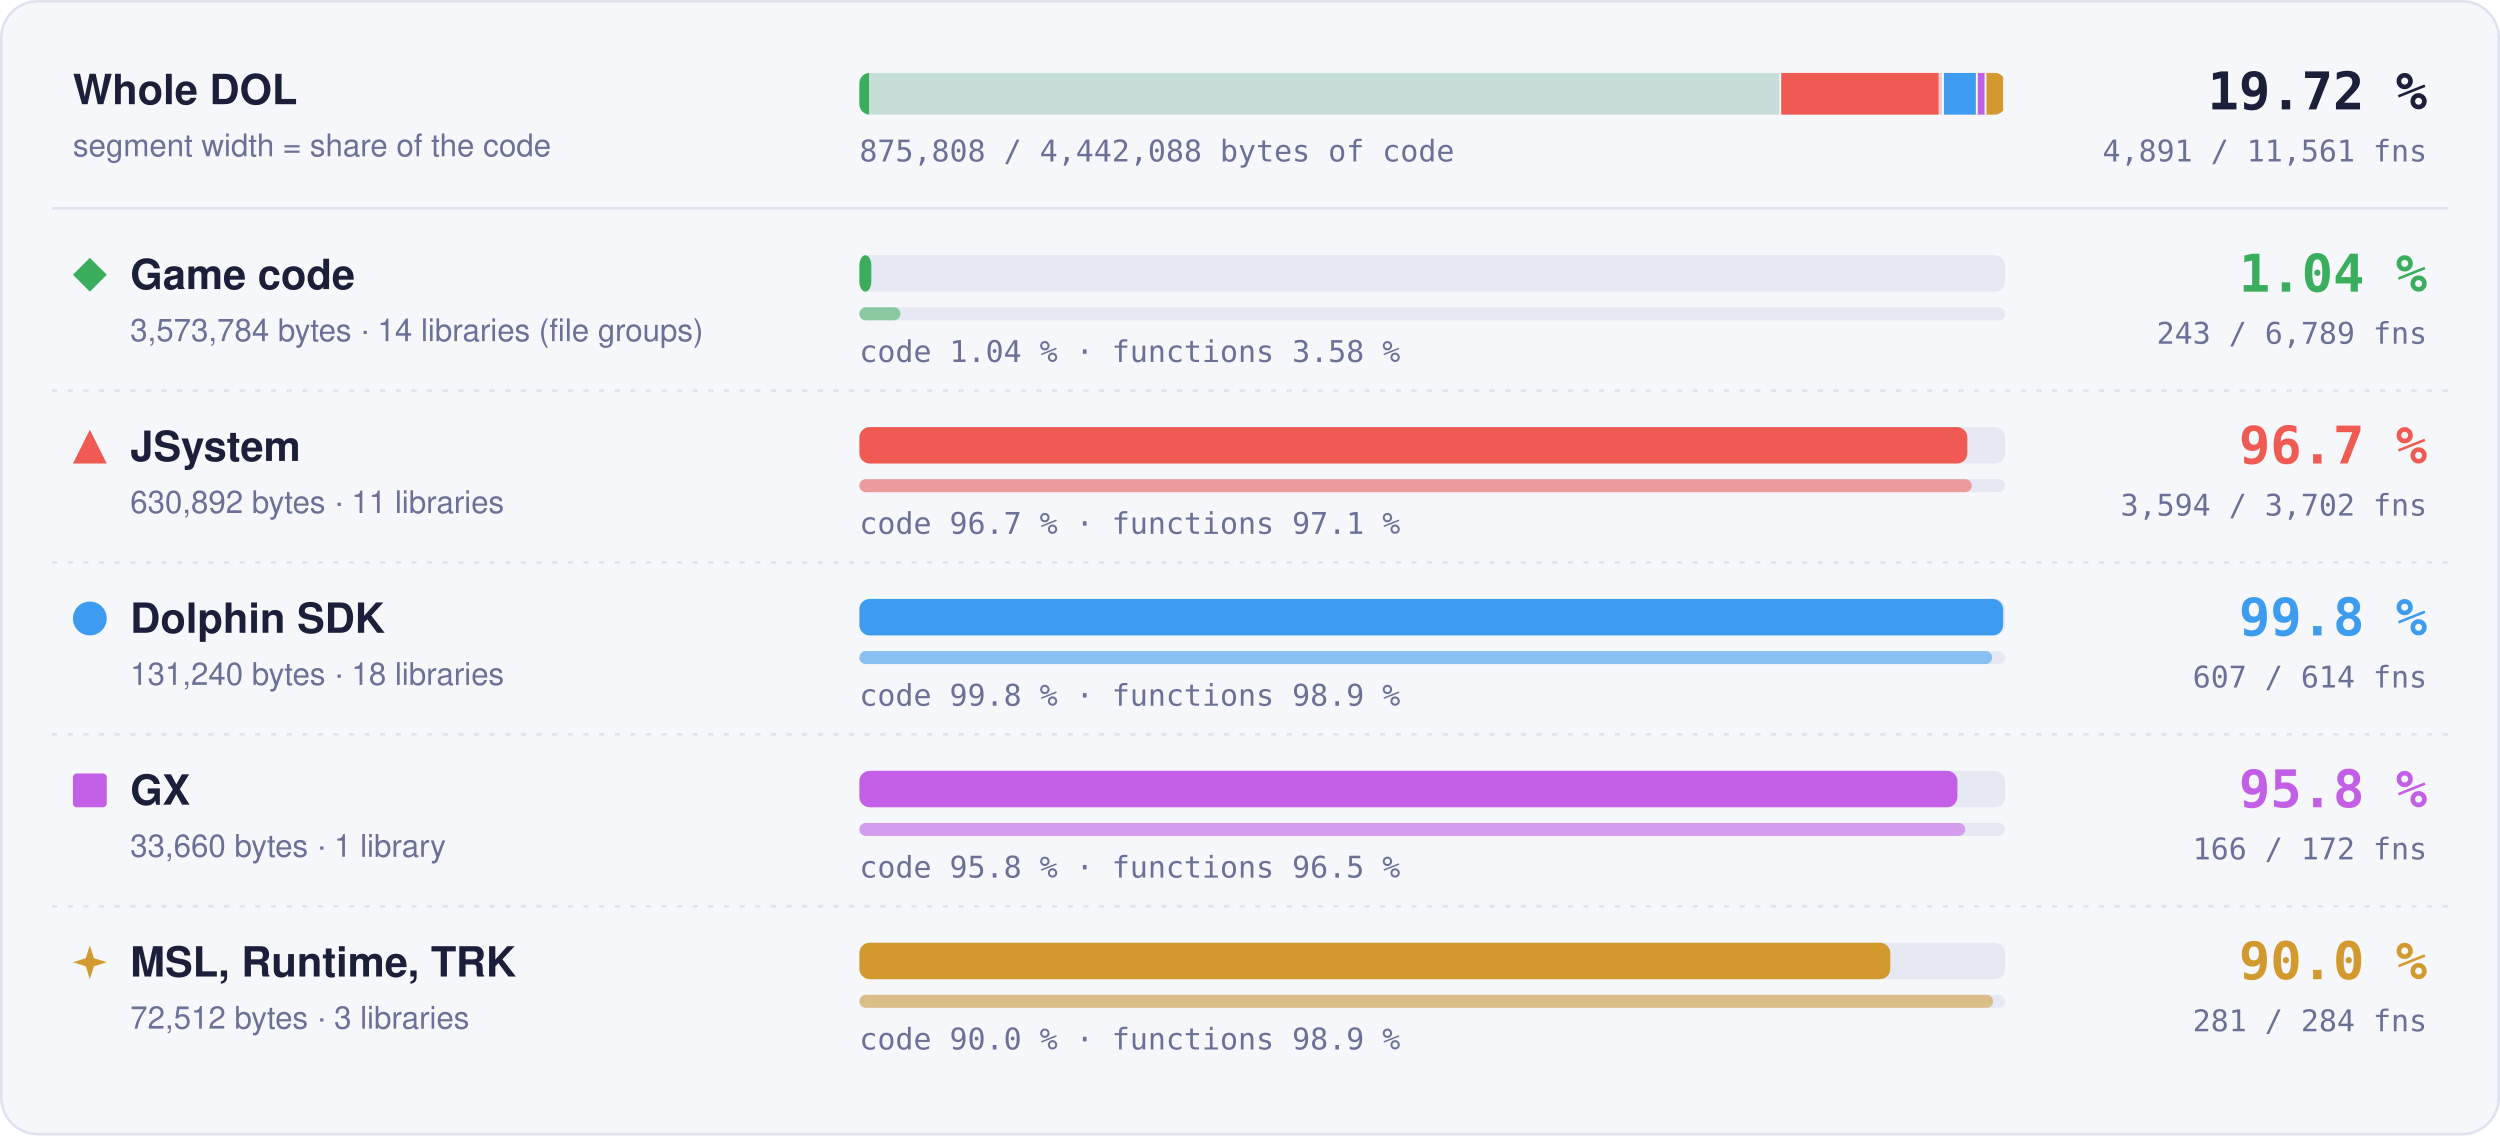
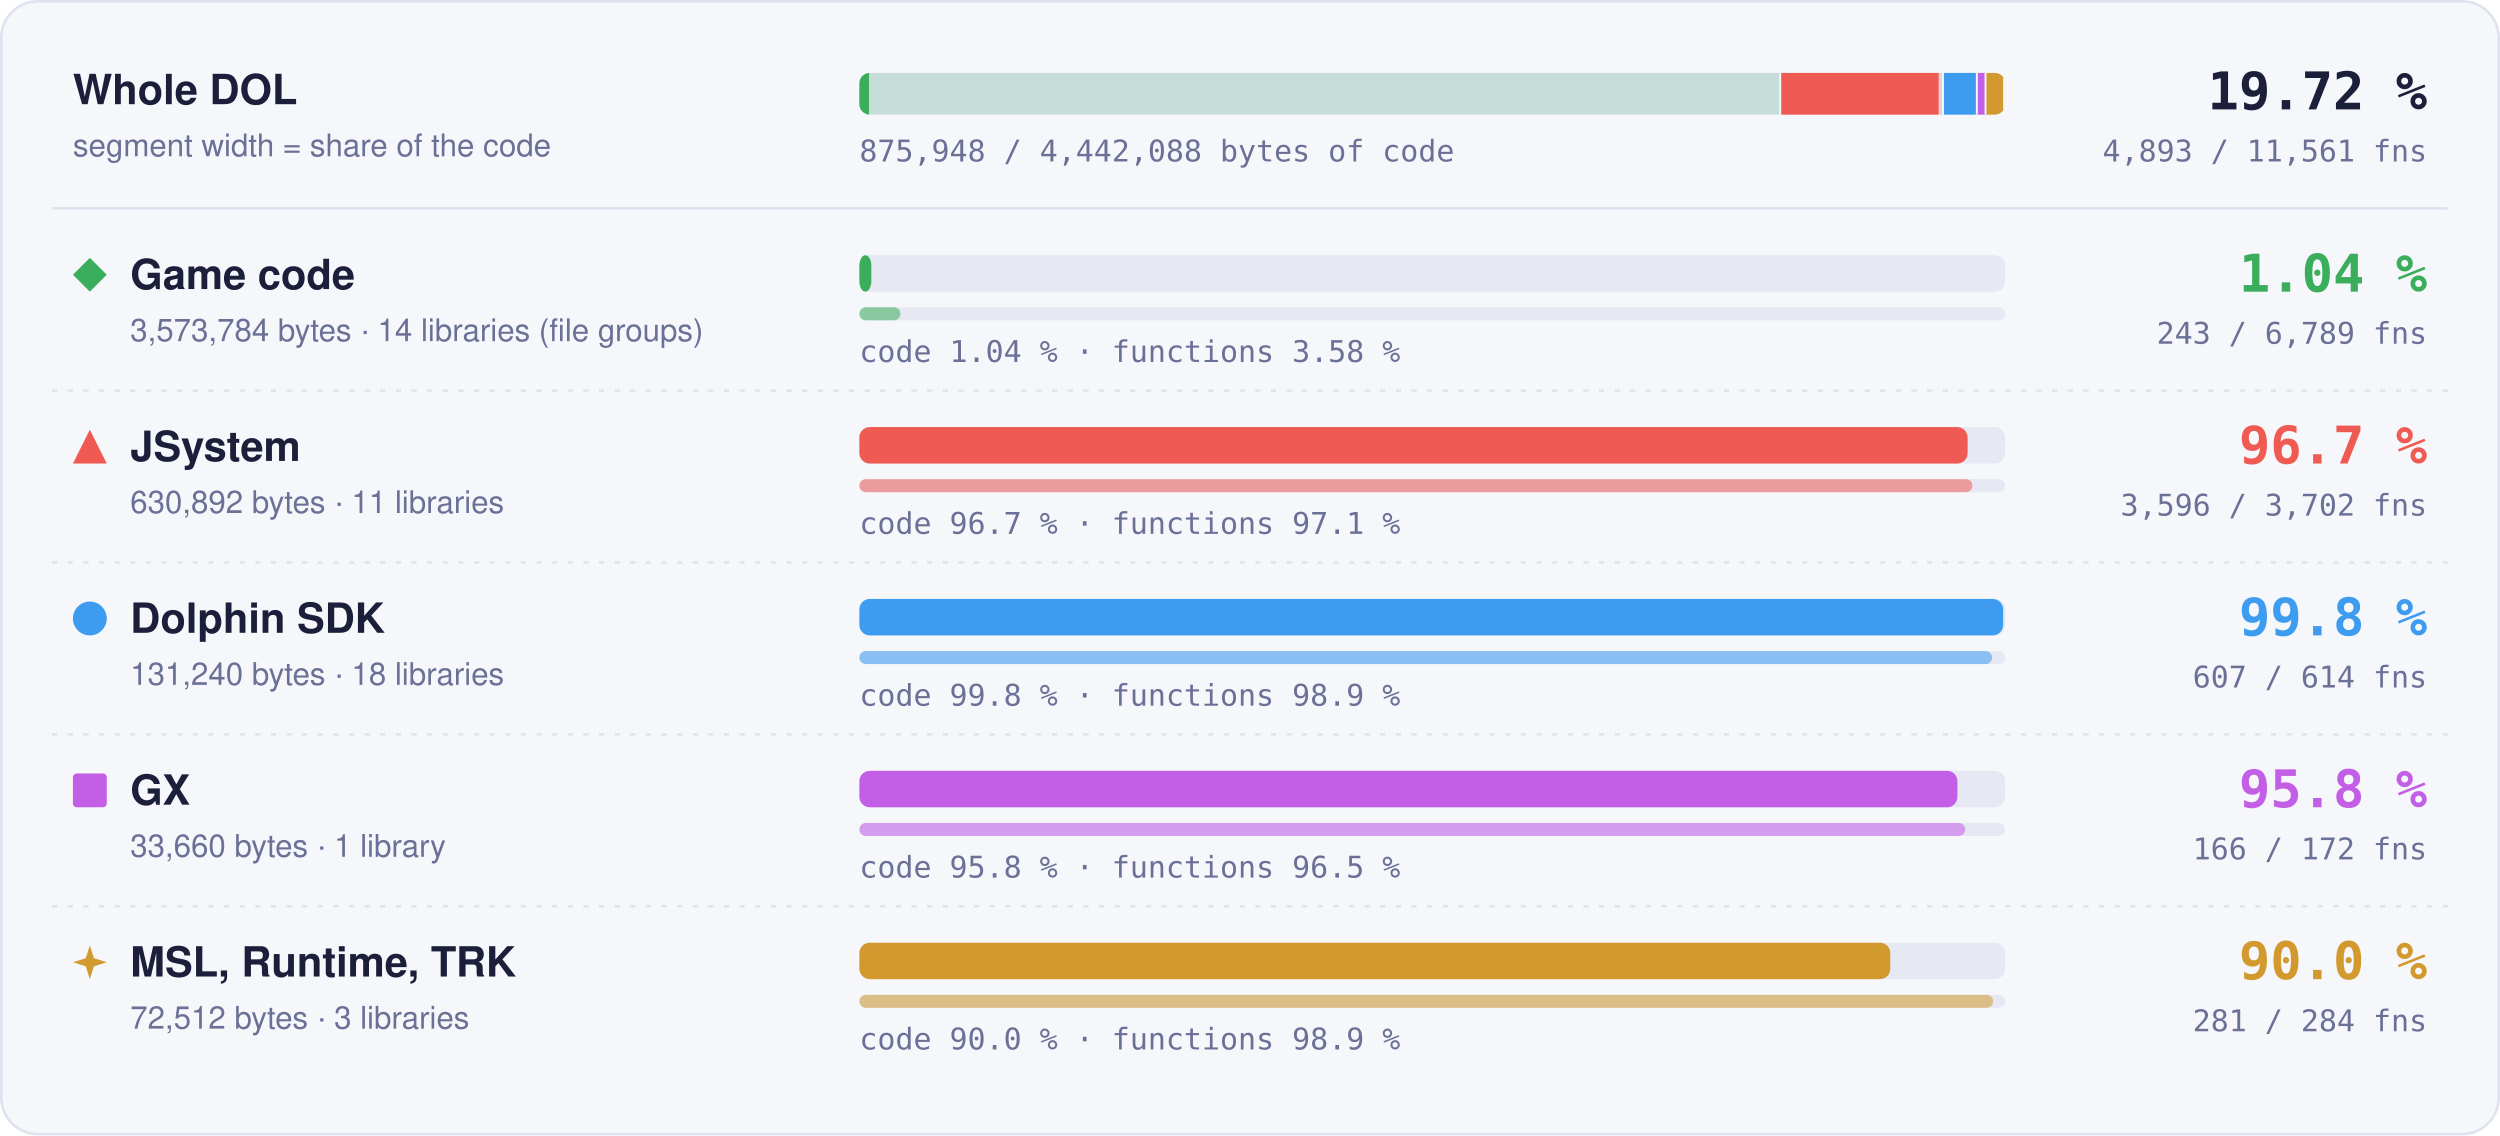
- <svg xmlns="http://www.w3.org/2000/svg" width="960" height="436" viewBox="0 0 960 436" role="img" aria-label="Matched code and functions per region: Game code 1.04 % of code, 243 of 6789 functions; JSystem 96.7 % of code, 3594 of 3702 functions; Dolphin SDK 99.8 % of code, 607 of 614 functions; GX 95.8 % of code, 166 of 172 functions; MSL, Runtime, TRK 90.0 % of code, 281 of 284 functions">
+ <svg xmlns="http://www.w3.org/2000/svg" width="960" height="436" viewBox="0 0 960 436" role="img" aria-label="Matched code and functions per region: Game code 1.04 % of code, 243 of 6789 functions; JSystem 96.7 % of code, 3596 of 3702 functions; Dolphin SDK 99.8 % of code, 607 of 614 functions; GX 95.8 % of code, 166 of 172 functions; MSL, Runtime, TRK 90.0 % of code, 281 of 284 functions">
  <style>text { font-family: -apple-system, BlinkMacSystemFont, 'Segoe UI', Helvetica, Arial, sans-serif; } .mono { font-family: ui-monospace, SFMono-Regular, 'SF Mono', Menlo, Consolas, monospace; } .grow { transform-box: fill-box; transform-origin: 0 50%; animation: grow 1.4s cubic-bezier(.2,.8,.2,1) both; } @keyframes grow { from { transform: scaleX(0); } } @media (prefers-reduced-motion: reduce) { * { animation: none !important; } }</style>
  <rect x="0.5" y="0.5" width="959" height="435" rx="14" fill="#f6f7fb" stroke="#dfe2ef" />
  <text x="28" y="40" font-size="16" font-weight="700" fill="#1b1f3a">Whole DOL</text>
  <text x="28" y="60" font-size="12" fill="#6b7096">segment width = share of the code</text>
  <rect x="330" y="28" width="440" height="16" rx="4" fill="#e6e8f3" />
  <clipPath id="wb">
    <rect x="330" y="28" width="440" height="16" rx="4" />
  </clipPath>
  <g clip-path="url(#wb)">
    <rect x="330.00" y="28" width="353.99" height="16" fill="#3aae5c" fill-opacity="0.18" />
    <rect class="grow" x="330.00" y="28" width="3.69" height="16" fill="#3aae5c" />
    <rect x="683.24" y="28" width="1.5" height="16" fill="#f6f7fb" />
    <rect x="683.99" y="28" width="62.49" height="16" fill="#ef5b52" fill-opacity="0.18" />
-     <rect class="grow" x="683.99" y="28" width="60.43" height="16" fill="#ef5b52" />
+     <rect class="grow" x="683.99" y="28" width="60.44" height="16" fill="#ef5b52" />
    <rect x="745.73" y="28" width="1.5" height="16" fill="#f6f7fb" />
    <rect x="746.48" y="28" width="13.00" height="16" fill="#3d9cf0" fill-opacity="0.18" />
    <rect class="grow" x="746.48" y="28" width="12.98" height="16" fill="#3d9cf0" />
    <rect x="758.73" y="28" width="1.5" height="16" fill="#f6f7fb" />
    <rect x="759.48" y="28" width="3.33" height="16" fill="#c35ee6" fill-opacity="0.18" />
    <rect class="grow" x="759.48" y="28" width="3.20" height="16" fill="#c35ee6" />
    <rect x="762.07" y="28" width="1.5" height="16" fill="#f6f7fb" />
    <rect x="762.82" y="28" width="7.18" height="16" fill="#d29a2e" fill-opacity="0.18" />
    <rect class="grow" x="762.82" y="28" width="6.46" height="16" fill="#d29a2e" />
    <rect x="769.25" y="28" width="1.5" height="16" fill="#f6f7fb" />
  </g>
  <text x="932" y="42" text-anchor="end" class="mono" font-size="20" font-weight="700" fill="#1b1f3a">19.72 %</text>
-   <text x="932" y="62" text-anchor="end" class="mono" font-size="11.5" fill="#6b7096">4,891 / 11,561 fns</text>
-   <text x="330" y="62" class="mono" font-size="11.5" fill="#6b7096">875,808 / 4,442,088 bytes of code</text>
+   <text x="932" y="62" text-anchor="end" class="mono" font-size="11.5" fill="#6b7096">4,893 / 11,561 fns</text>
+   <text x="330" y="62" class="mono" font-size="11.5" fill="#6b7096">875,948 / 4,442,088 bytes of code</text>
  <line x1="20" x2="940" y1="80" y2="80" stroke="#dfe2ef" />
  <g fill="#3aae5c">
    <path d="M34.5 99L41 105.5L34.5 112L28 105.5Z" />
  </g>
  <text x="50" y="111" font-size="16" font-weight="700" fill="#1b1f3a">Game code</text>
  <text x="50" y="131" font-size="12" fill="#6b7096">3,573,784 bytes · 14 libraries (file groups)</text>
  <rect x="330" y="98" width="440" height="14" rx="4" fill="#e6e8f3" />
  <rect class="grow" style="animation-delay:0.0s" x="330" y="98" width="4.59" height="14" rx="4" fill="#3aae5c" />
  <rect x="330" y="118" width="440" height="5" rx="2.5" fill="#e6e8f3" />
  <rect class="grow" style="animation-delay:0.2s" x="330" y="118" width="15.75" height="5" rx="2.5" fill="#3aae5c" fill-opacity="0.55" />
  <text x="330" y="139" class="mono" font-size="11.5" fill="#6b7096">code 1.04 % · functions 3.58 %</text>
  <text x="932" y="112" text-anchor="end" class="mono" font-size="20" font-weight="700" fill="#3aae5c">1.04 %</text>
  <text x="932" y="132" text-anchor="end" class="mono" font-size="11.5" fill="#6b7096">243 / 6,789 fns</text>
  <line x1="20" x2="940" y1="150" y2="150" stroke="#dfe2ef" stroke-dasharray="2 4" />
  <g fill="#ef5b52">
    <path d="M34.5 165L41 178L28 178Z" />
  </g>
  <text x="50" y="177" font-size="16" font-weight="700" fill="#1b1f3a">JSystem</text>
  <text x="50" y="197" font-size="12" fill="#6b7096">630,892 bytes · 11 libraries</text>
  <rect x="330" y="164" width="440" height="14" rx="4" fill="#e6e8f3" />
-   <rect class="grow" style="animation-delay:0.1s" x="330" y="164" width="425.47" height="14" rx="4" fill="#ef5b52" />
+   <rect class="grow" style="animation-delay:0.1s" x="330" y="164" width="425.57" height="14" rx="4" fill="#ef5b52" />
  <rect x="330" y="184" width="440" height="5" rx="2.5" fill="#e6e8f3" />
-   <rect class="grow" style="animation-delay:0.3s" x="330" y="184" width="427.16" height="5" rx="2.5" fill="#ef5b52" fill-opacity="0.55" />
+   <rect class="grow" style="animation-delay:0.3s" x="330" y="184" width="427.40" height="5" rx="2.5" fill="#ef5b52" fill-opacity="0.55" />
  <text x="330" y="205" class="mono" font-size="11.5" fill="#6b7096">code 96.7 % · functions 97.1 %</text>
  <text x="932" y="178" text-anchor="end" class="mono" font-size="20" font-weight="700" fill="#ef5b52">96.7 %</text>
-   <text x="932" y="198" text-anchor="end" class="mono" font-size="11.5" fill="#6b7096">3,594 / 3,702 fns</text>
+   <text x="932" y="198" text-anchor="end" class="mono" font-size="11.5" fill="#6b7096">3,596 / 3,702 fns</text>
  <line x1="20" x2="940" y1="216" y2="216" stroke="#dfe2ef" stroke-dasharray="2 4" />
  <g fill="#3d9cf0">
    <circle cx="34.5" cy="237.5" r="6.5" />
  </g>
  <text x="50" y="243" font-size="16" font-weight="700" fill="#1b1f3a">Dolphin SDK</text>
  <text x="50" y="263" font-size="12" fill="#6b7096">131,240 bytes · 18 libraries</text>
  <rect x="330" y="230" width="440" height="14" rx="4" fill="#e6e8f3" />
  <rect class="grow" style="animation-delay:0.2s" x="330" y="230" width="439.20" height="14" rx="4" fill="#3d9cf0" />
  <rect x="330" y="250" width="440" height="5" rx="2.5" fill="#e6e8f3" />
  <rect class="grow" style="animation-delay:0.4s" x="330" y="250" width="434.98" height="5" rx="2.5" fill="#3d9cf0" fill-opacity="0.55" />
  <text x="330" y="271" class="mono" font-size="11.5" fill="#6b7096">code 99.8 % · functions 98.9 %</text>
  <text x="932" y="244" text-anchor="end" class="mono" font-size="20" font-weight="700" fill="#3d9cf0">99.8 %</text>
  <text x="932" y="264" text-anchor="end" class="mono" font-size="11.5" fill="#6b7096">607 / 614 fns</text>
  <line x1="20" x2="940" y1="282" y2="282" stroke="#dfe2ef" stroke-dasharray="2 4" />
  <g fill="#c35ee6">
    <rect x="28" y="297" width="13" height="13" rx="1.5" />
  </g>
  <text x="50" y="309" font-size="16" font-weight="700" fill="#1b1f3a">GX</text>
  <text x="50" y="329" font-size="12" fill="#6b7096">33,660 bytes · 1 library</text>
  <rect x="330" y="296" width="440" height="14" rx="4" fill="#e6e8f3" />
  <rect class="grow" style="animation-delay:0.3s" x="330" y="296" width="421.65" height="14" rx="4" fill="#c35ee6" />
  <rect x="330" y="316" width="440" height="5" rx="2.5" fill="#e6e8f3" />
  <rect class="grow" style="animation-delay:0.5s" x="330" y="316" width="424.65" height="5" rx="2.5" fill="#c35ee6" fill-opacity="0.55" />
  <text x="330" y="337" class="mono" font-size="11.5" fill="#6b7096">code 95.8 % · functions 96.5 %</text>
  <text x="932" y="310" text-anchor="end" class="mono" font-size="20" font-weight="700" fill="#c35ee6">95.8 %</text>
  <text x="932" y="330" text-anchor="end" class="mono" font-size="11.5" fill="#6b7096">166 / 172 fns</text>
  <line x1="20" x2="940" y1="348" y2="348" stroke="#dfe2ef" stroke-dasharray="2 4" />
  <g fill="#d29a2e">
    <path d="M34.5 363L36.06 367.94L41 369.5L36.06 371.06L34.5 376L32.94 371.06L28 369.5L32.94 367.94Z" />
  </g>
  <text x="50" y="375" font-size="16" font-weight="700" fill="#1b1f3a">MSL, Runtime, TRK</text>
  <text x="50" y="395" font-size="12" fill="#6b7096">72,512 bytes · 3 libraries</text>
  <rect x="330" y="362" width="440" height="14" rx="4" fill="#e6e8f3" />
  <rect class="grow" style="animation-delay:0.4s" x="330" y="362" width="395.87" height="14" rx="4" fill="#d29a2e" />
  <rect x="330" y="382" width="440" height="5" rx="2.5" fill="#e6e8f3" />
  <rect class="grow" style="animation-delay:0.6s" x="330" y="382" width="435.35" height="5" rx="2.5" fill="#d29a2e" fill-opacity="0.55" />
  <text x="330" y="403" class="mono" font-size="11.5" fill="#6b7096">code 90.0 % · functions 98.9 %</text>
  <text x="932" y="376" text-anchor="end" class="mono" font-size="20" font-weight="700" fill="#d29a2e">90.0 %</text>
  <text x="932" y="396" text-anchor="end" class="mono" font-size="11.5" fill="#6b7096">281 / 284 fns</text>
</svg>
